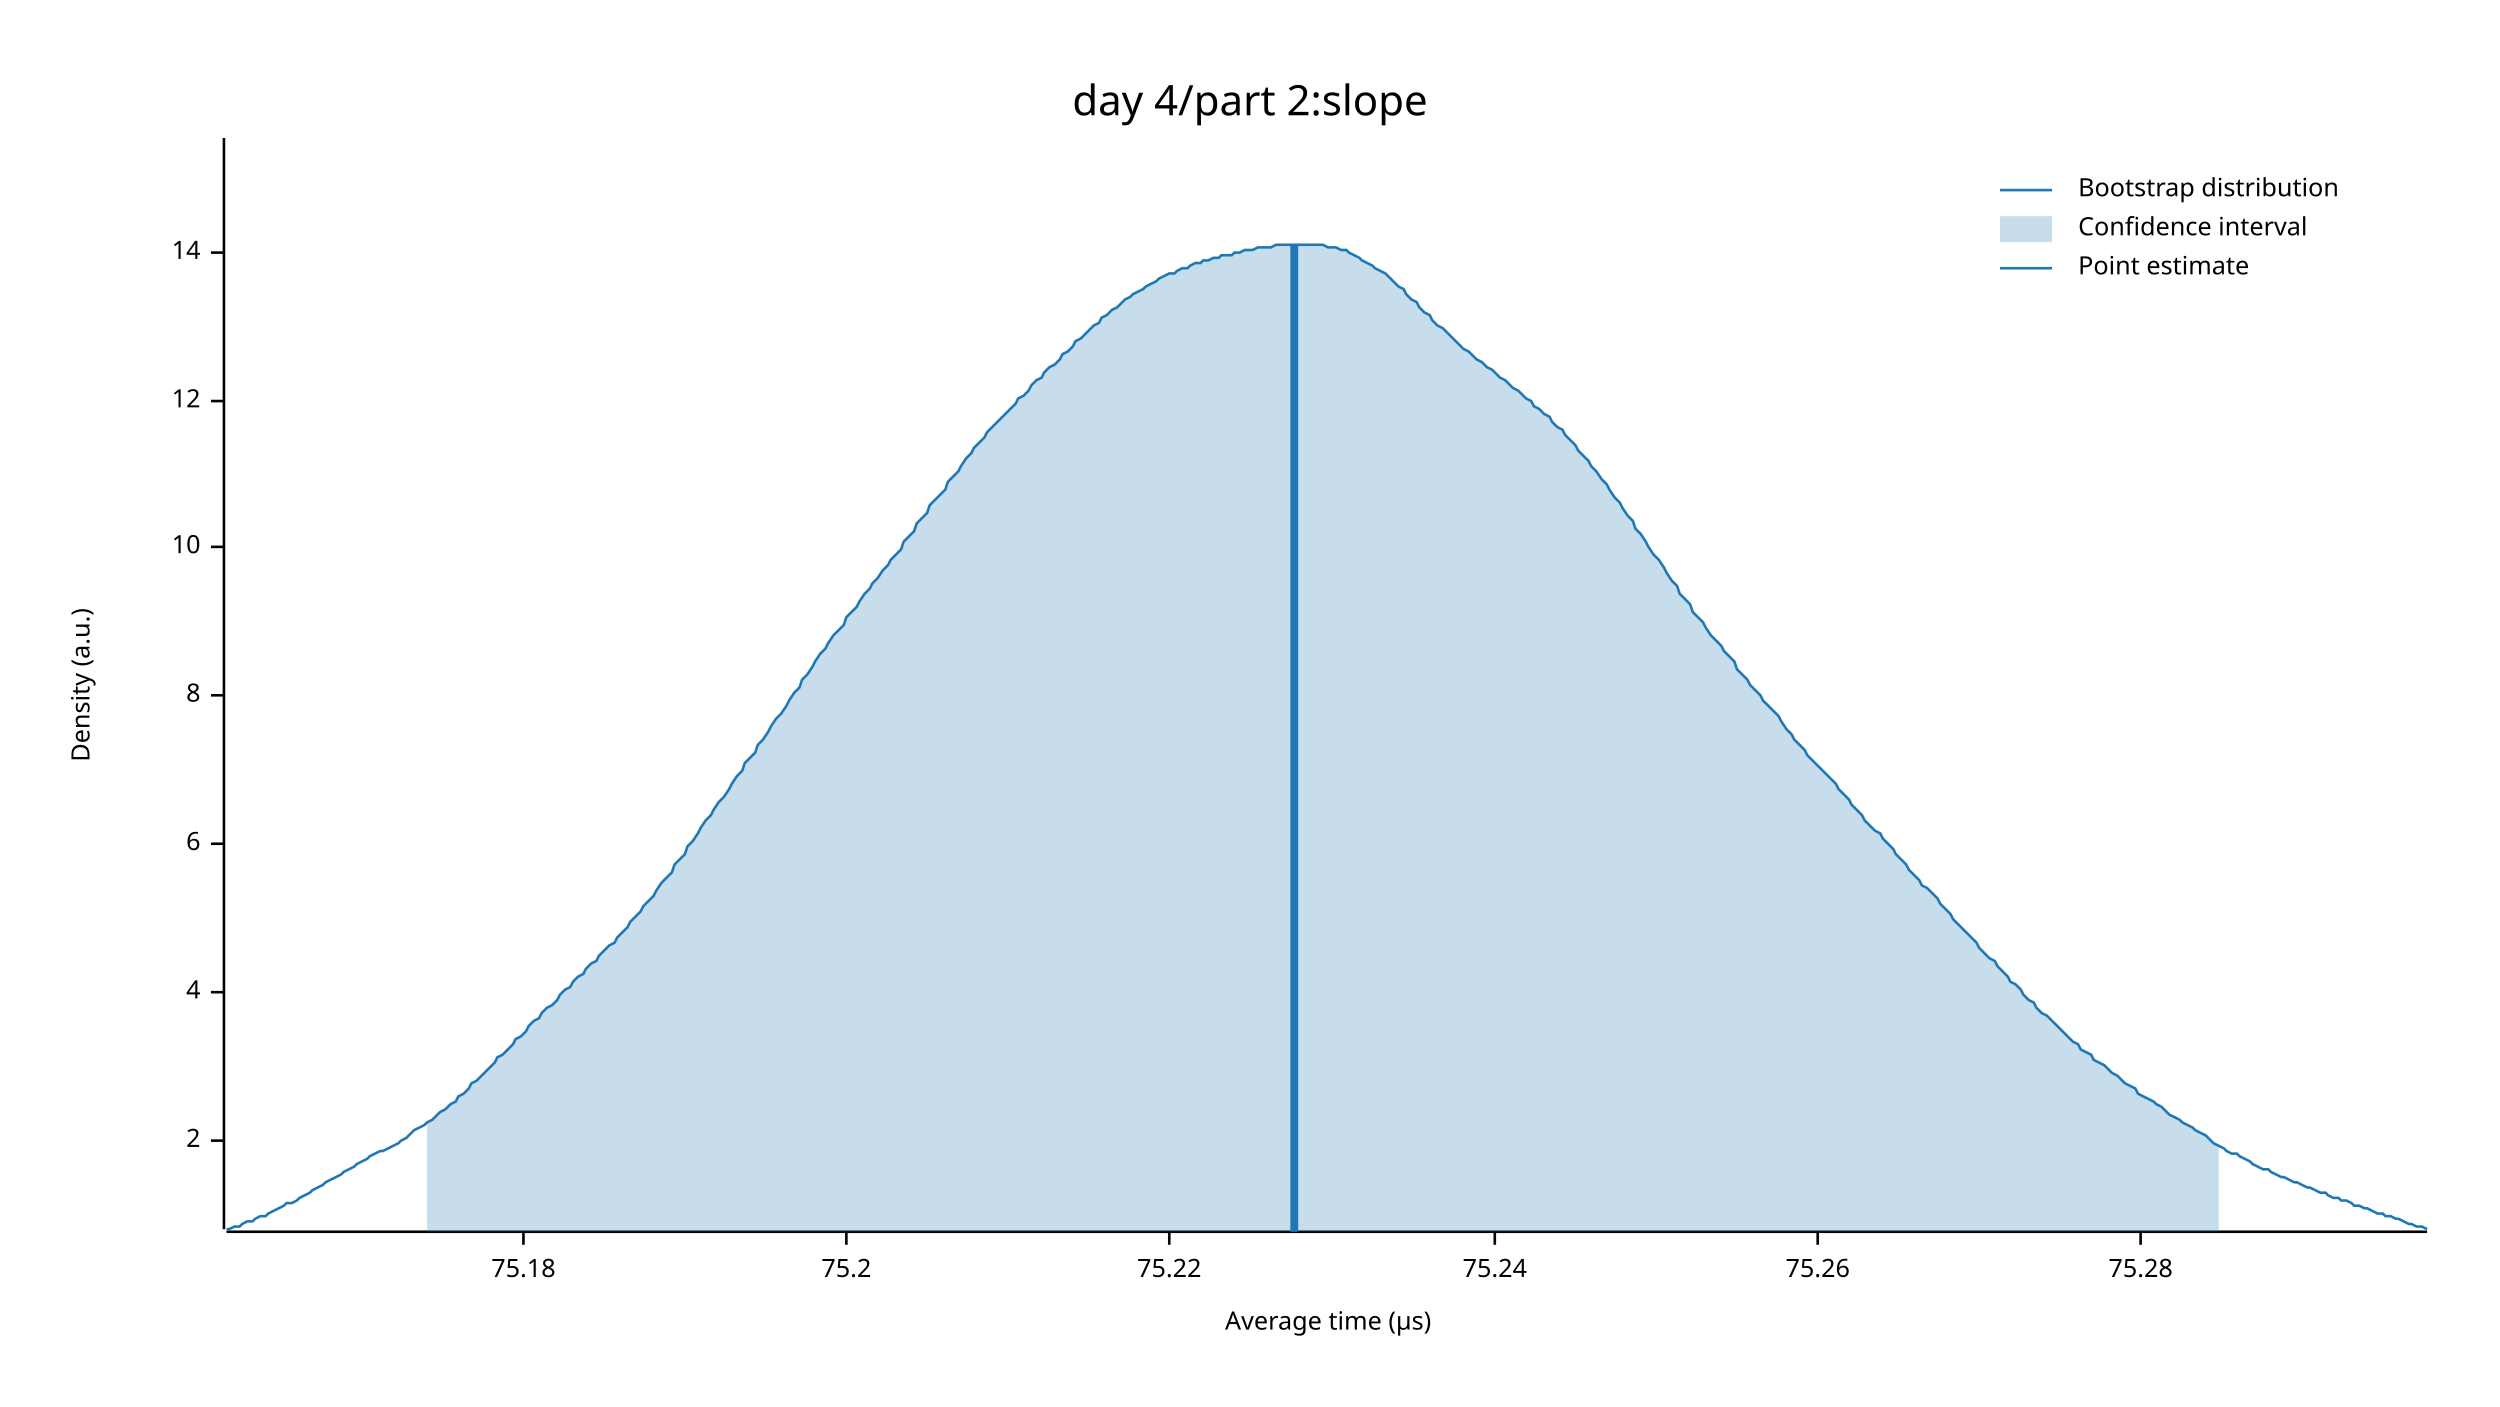
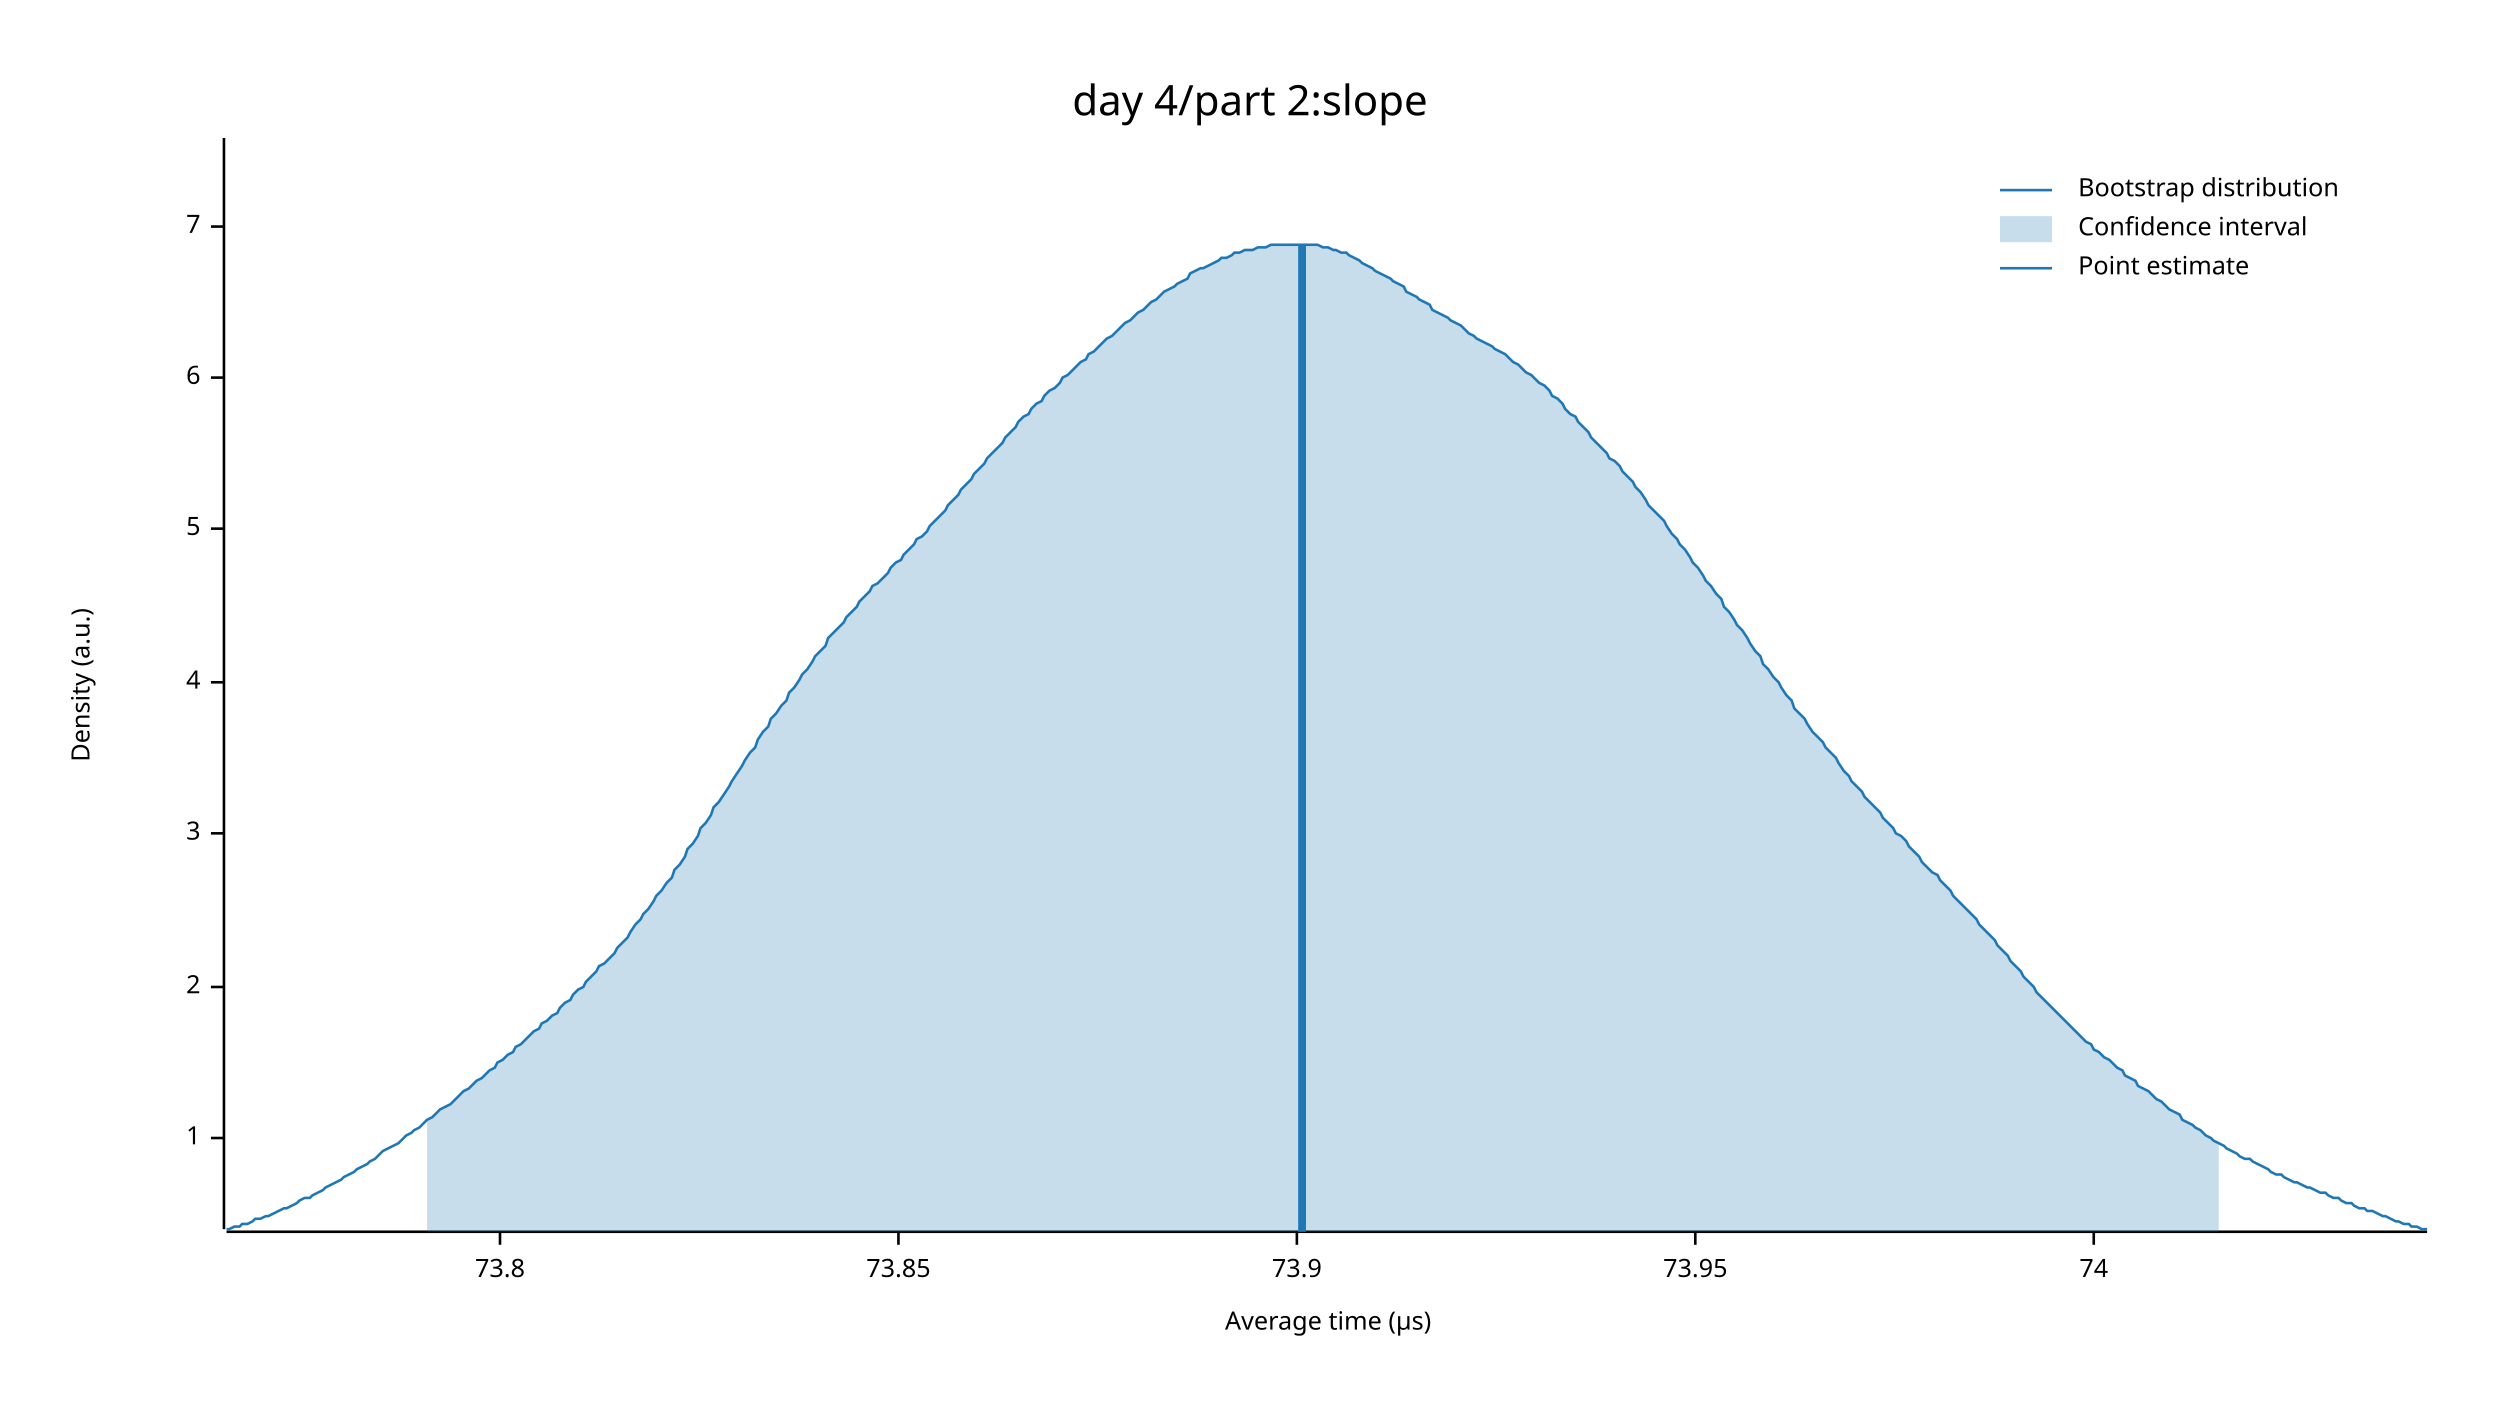
<svg xmlns="http://www.w3.org/2000/svg" width="960" height="540" viewBox="0 0 960 540">
  <text x="480" y="32" dy="0.76em" text-anchor="middle" font-family="sans-serif" font-size="16.129" opacity="1" fill="#000000">
day 4/part 2:slope
</text>
  <text x="27" y="263" dy="0.76em" text-anchor="middle" font-family="sans-serif" font-size="9.677" opacity="1" fill="#000000" transform="rotate(270, 27, 263)">
Density (a.u.)
</text>
  <text x="510" y="513" dy="-0.5ex" text-anchor="middle" font-family="sans-serif" font-size="9.677" opacity="1" fill="#000000">
Average time (µs)
</text>
  <polyline fill="none" opacity="1" stroke="#000000" stroke-width="1" points="86,53 86,472 " />
-   <text x="77" y="438" dy="0.5ex" text-anchor="end" font-family="sans-serif" font-size="9.677" opacity="1" fill="#000000">
+   <text x="77" y="437" dy="0.5ex" text-anchor="end" font-family="sans-serif" font-size="9.677" opacity="1" fill="#000000">
+ 1
+ </text>
+   <polyline fill="none" opacity="1" stroke="#000000" stroke-width="1" points="81,437 86,437 " />
+   <text x="77" y="379" dy="0.5ex" text-anchor="end" font-family="sans-serif" font-size="9.677" opacity="1" fill="#000000">
2
</text>
-   <polyline fill="none" opacity="1" stroke="#000000" stroke-width="1" points="81,438 86,438 " />
-   <text x="77" y="381" dy="0.5ex" text-anchor="end" font-family="sans-serif" font-size="9.677" opacity="1" fill="#000000">
+   <polyline fill="none" opacity="1" stroke="#000000" stroke-width="1" points="81,379 86,379 " />
+   <text x="77" y="320" dy="0.5ex" text-anchor="end" font-family="sans-serif" font-size="9.677" opacity="1" fill="#000000">
+ 3
+ </text>
+   <polyline fill="none" opacity="1" stroke="#000000" stroke-width="1" points="81,320 86,320 " />
+   <text x="77" y="262" dy="0.5ex" text-anchor="end" font-family="sans-serif" font-size="9.677" opacity="1" fill="#000000">
4
</text>
-   <polyline fill="none" opacity="1" stroke="#000000" stroke-width="1" points="81,381 86,381 " />
-   <text x="77" y="324" dy="0.5ex" text-anchor="end" font-family="sans-serif" font-size="9.677" opacity="1" fill="#000000">
+   <polyline fill="none" opacity="1" stroke="#000000" stroke-width="1" points="81,262 86,262 " />
+   <text x="77" y="203" dy="0.5ex" text-anchor="end" font-family="sans-serif" font-size="9.677" opacity="1" fill="#000000">
+ 5
+ </text>
+   <polyline fill="none" opacity="1" stroke="#000000" stroke-width="1" points="81,203 86,203 " />
+   <text x="77" y="145" dy="0.5ex" text-anchor="end" font-family="sans-serif" font-size="9.677" opacity="1" fill="#000000">
6
</text>
-   <polyline fill="none" opacity="1" stroke="#000000" stroke-width="1" points="81,324 86,324 " />
-   <text x="77" y="267" dy="0.5ex" text-anchor="end" font-family="sans-serif" font-size="9.677" opacity="1" fill="#000000">
- 8
+   <polyline fill="none" opacity="1" stroke="#000000" stroke-width="1" points="81,145 86,145 " />
+   <text x="77" y="87" dy="0.5ex" text-anchor="end" font-family="sans-serif" font-size="9.677" opacity="1" fill="#000000">
+ 7
</text>
-   <polyline fill="none" opacity="1" stroke="#000000" stroke-width="1" points="81,267 86,267 " />
-   <text x="77" y="210" dy="0.5ex" text-anchor="end" font-family="sans-serif" font-size="9.677" opacity="1" fill="#000000">
- 10
+   <polyline fill="none" opacity="1" stroke="#000000" stroke-width="1" points="81,87 86,87 " />
+   <polyline fill="none" opacity="1" stroke="#000000" stroke-width="1" points="87,473 932,473 " />
+   <text x="192" y="483" dy="0.76em" text-anchor="middle" font-family="sans-serif" font-size="9.677" opacity="1" fill="#000000">
+ 73.8
</text>
-   <polyline fill="none" opacity="1" stroke="#000000" stroke-width="1" points="81,210 86,210 " />
-   <text x="77" y="154" dy="0.5ex" text-anchor="end" font-family="sans-serif" font-size="9.677" opacity="1" fill="#000000">
- 12
+   <polyline fill="none" opacity="1" stroke="#000000" stroke-width="1" points="192,473 192,478 " />
+   <text x="345" y="483" dy="0.76em" text-anchor="middle" font-family="sans-serif" font-size="9.677" opacity="1" fill="#000000">
+ 73.85
</text>
-   <polyline fill="none" opacity="1" stroke="#000000" stroke-width="1" points="81,154 86,154 " />
-   <text x="77" y="97" dy="0.5ex" text-anchor="end" font-family="sans-serif" font-size="9.677" opacity="1" fill="#000000">
- 14
+   <polyline fill="none" opacity="1" stroke="#000000" stroke-width="1" points="345,473 345,478 " />
+   <text x="498" y="483" dy="0.76em" text-anchor="middle" font-family="sans-serif" font-size="9.677" opacity="1" fill="#000000">
+ 73.9
</text>
-   <polyline fill="none" opacity="1" stroke="#000000" stroke-width="1" points="81,97 86,97 " />
-   <polyline fill="none" opacity="1" stroke="#000000" stroke-width="1" points="87,473 932,473 " />
-   <text x="201" y="483" dy="0.76em" text-anchor="middle" font-family="sans-serif" font-size="9.677" opacity="1" fill="#000000">
- 75.18
+   <polyline fill="none" opacity="1" stroke="#000000" stroke-width="1" points="498,473 498,478 " />
+   <text x="651" y="483" dy="0.76em" text-anchor="middle" font-family="sans-serif" font-size="9.677" opacity="1" fill="#000000">
+ 73.95
</text>
-   <polyline fill="none" opacity="1" stroke="#000000" stroke-width="1" points="201,473 201,478 " />
-   <text x="325" y="483" dy="0.76em" text-anchor="middle" font-family="sans-serif" font-size="9.677" opacity="1" fill="#000000">
- 75.2
+   <polyline fill="none" opacity="1" stroke="#000000" stroke-width="1" points="651,473 651,478 " />
+   <text x="804" y="483" dy="0.76em" text-anchor="middle" font-family="sans-serif" font-size="9.677" opacity="1" fill="#000000">
+ 74
</text>
-   <polyline fill="none" opacity="1" stroke="#000000" stroke-width="1" points="325,473 325,478 " />
-   <text x="449" y="483" dy="0.76em" text-anchor="middle" font-family="sans-serif" font-size="9.677" opacity="1" fill="#000000">
- 75.22
- </text>
-   <polyline fill="none" opacity="1" stroke="#000000" stroke-width="1" points="449,473 449,478 " />
-   <text x="574" y="483" dy="0.76em" text-anchor="middle" font-family="sans-serif" font-size="9.677" opacity="1" fill="#000000">
- 75.24
- </text>
-   <polyline fill="none" opacity="1" stroke="#000000" stroke-width="1" points="574,473 574,478 " />
-   <text x="698" y="483" dy="0.76em" text-anchor="middle" font-family="sans-serif" font-size="9.677" opacity="1" fill="#000000">
- 75.26
- </text>
-   <polyline fill="none" opacity="1" stroke="#000000" stroke-width="1" points="698,473 698,478 " />
-   <text x="822" y="483" dy="0.76em" text-anchor="middle" font-family="sans-serif" font-size="9.677" opacity="1" fill="#000000">
- 75.28
- </text>
-   <polyline fill="none" opacity="1" stroke="#000000" stroke-width="1" points="822,473 822,478 " />
-   <polyline fill="none" opacity="1" stroke="#1F78B4" stroke-width="1" points="87,472 88,472 90,471 92,471 93,470 95,469 97,469 98,468 100,467 102,467 103,466 105,465 107,464 109,463 110,462 112,462 114,461 115,460 117,459 119,458 120,457 122,456 124,455 125,454 127,453 129,452 131,451 132,450 134,449 136,448 137,447 139,446 141,445 142,444 144,443 146,442 147,442 149,441 151,440 153,439 154,438 156,437 158,435 159,434 161,433 163,432 164,431 166,430 168,428 169,427 171,426 173,424 175,423 176,421 178,420 180,418 181,416 183,415 185,413 186,412 188,410 190,408 191,406 193,405 195,403 197,401 198,399 200,398 202,396 203,394 205,392 207,391 208,389 210,387 212,386 214,384 215,382 217,380 219,379 220,377 222,375 224,374 225,372 227,370 229,369 230,367 232,365 234,363 236,362 237,360 239,358 241,356 242,354 244,352 246,350 247,348 249,346 251,344 252,342 254,339 256,337 258,335 259,332 261,330 263,328 264,325 266,323 268,320 269,318 271,315 273,313 274,311 276,308 278,306 280,303 281,301 283,298 285,296 286,293 288,291 290,289 291,286 293,284 295,281 296,279 298,276 300,274 302,271 303,269 305,266 307,264 308,261 310,259 312,256 313,254 315,251 317,249 318,247 320,244 322,242 324,240 325,237 327,235 329,233 330,231 332,228 334,226 335,224 337,222 339,219 341,217 342,215 344,213 346,211 347,208 349,206 351,204 352,201 354,199 356,197 357,194 359,192 361,190 363,188 364,185 366,183 368,181 369,179 371,176 373,174 374,172 376,170 378,168 379,166 381,164 383,162 385,160 386,159 388,157 390,155 391,153 393,152 395,150 396,148 398,146 400,145 401,143 403,141 405,140 407,138 408,136 410,135 412,133 413,131 415,130 417,128 418,127 420,125 422,124 423,122 425,121 427,119 429,118 430,117 432,115 434,114 435,113 437,112 439,111 440,110 442,109 444,108 445,107 447,106 449,105 451,105 452,104 454,103 456,103 457,102 459,101 461,101 462,100 464,100 466,99 468,99 469,98 471,98 473,98 474,97 476,97 478,96 479,96 481,96 483,95 484,95 486,95 488,95 490,94 491,94 493,94 495,94 496,94 498,94 500,94 501,94 503,94 505,94 506,94 508,94 510,95 512,95 513,95 515,96 517,96 518,97 520,98 522,99 523,100 525,101 527,102 528,103 530,104 532,105 534,107 535,108 537,110 539,111 540,113 542,115 544,116 545,118 547,120 549,121 550,123 552,125 554,126 556,128 557,129 559,131 561,133 562,134 564,135 566,137 567,138 569,139 571,141 573,142 574,143 576,145 578,146 579,147 581,149 583,150 584,151 586,153 588,154 589,156 591,157 593,159 595,160 596,162 598,164 600,165 601,167 603,169 605,171 606,173 608,175 610,177 611,179 613,181 615,184 617,186 618,188 620,191 622,193 623,195 625,198 627,200 628,203 630,205 632,208 633,210 635,213 637,215 639,218 640,220 642,223 644,225 645,228 647,230 649,232 650,235 652,237 654,239 655,241 657,244 659,246 661,248 662,250 664,252 666,254 667,257 669,259 671,261 672,263 674,265 676,267 677,269 679,271 681,273 683,275 684,277 686,280 688,282 689,284 691,286 693,288 694,290 696,292 698,294 700,296 701,297 703,299 705,301 706,303 708,305 710,307 711,309 713,311 715,313 716,315 718,317 720,319 722,320 723,322 725,324 727,326 728,328 730,330 732,332 733,334 735,336 737,338 738,340 740,341 742,343 744,345 745,347 747,349 749,351 750,353 752,355 754,357 755,358 757,360 759,362 760,364 762,366 764,368 766,369 767,371 769,373 771,375 772,377 774,378 776,380 777,382 779,384 781,385 782,387 784,389 786,390 788,392 789,393 791,395 793,397 794,398 796,400 798,401 799,403 801,404 803,405 804,407 806,408 808,409 810,411 811,412 813,413 815,415 816,416 818,417 820,418 821,420 823,421 825,422 827,423 828,424 830,425 832,427 833,428 835,429 837,430 838,431 840,432 842,433 843,434 845,435 847,436 849,438 850,439 852,440 854,441 855,442 857,443 859,443 860,444 862,445 864,446 865,447 867,448 869,449 871,449 872,450 874,451 876,452 877,452 879,453 881,454 882,454 884,455 886,456 887,456 889,457 891,458 893,458 894,459 896,460 898,460 899,461 901,461 903,462 904,463 906,463 908,464 909,464 911,465 913,466 915,466 916,467 918,467 920,468 921,468 923,469 925,470 926,470 928,471 930,471 932,472 " />
-   <polygon opacity="0.25" fill="#1F78B4" points="164,431 166,430 168,428 169,427 171,426 173,424 175,423 176,421 178,420 180,418 181,416 183,415 185,413 186,412 188,410 190,408 191,406 193,405 195,403 197,401 198,399 200,398 202,396 203,394 205,392 207,391 208,389 210,387 212,386 214,384 215,382 217,380 219,379 220,377 222,375 224,374 225,372 227,370 229,369 230,367 232,365 234,363 236,362 237,360 239,358 241,356 242,354 244,352 246,350 247,348 249,346 251,344 252,342 254,339 256,337 258,335 259,332 261,330 263,328 264,325 266,323 268,320 269,318 271,315 273,313 274,311 276,308 278,306 280,303 281,301 283,298 285,296 286,293 288,291 290,289 291,286 293,284 295,281 296,279 298,276 300,274 302,271 303,269 305,266 307,264 308,261 310,259 312,256 313,254 315,251 317,249 318,247 320,244 322,242 324,240 325,237 327,235 329,233 330,231 332,228 334,226 335,224 337,222 339,219 341,217 342,215 344,213 346,211 347,208 349,206 351,204 352,201 354,199 356,197 357,194 359,192 361,190 363,188 364,185 366,183 368,181 369,179 371,176 373,174 374,172 376,170 378,168 379,166 381,164 383,162 385,160 386,159 388,157 390,155 391,153 393,152 395,150 396,148 398,146 400,145 401,143 403,141 405,140 407,138 408,136 410,135 412,133 413,131 415,130 417,128 418,127 420,125 422,124 423,122 425,121 427,119 429,118 430,117 432,115 434,114 435,113 437,112 439,111 440,110 442,109 444,108 445,107 447,106 449,105 451,105 452,104 454,103 456,103 457,102 459,101 461,101 462,100 464,100 466,99 468,99 469,98 471,98 473,98 474,97 476,97 478,96 479,96 481,96 483,95 484,95 486,95 488,95 490,94 491,94 493,94 495,94 496,94 498,94 500,94 501,94 503,94 505,94 506,94 508,94 510,95 512,95 513,95 515,96 517,96 518,97 520,98 522,99 523,100 525,101 527,102 528,103 530,104 532,105 534,107 535,108 537,110 539,111 540,113 542,115 544,116 545,118 547,120 549,121 550,123 552,125 554,126 556,128 557,129 559,131 561,133 562,134 564,135 566,137 567,138 569,139 571,141 573,142 574,143 576,145 578,146 579,147 581,149 583,150 584,151 586,153 588,154 589,156 591,157 593,159 595,160 596,162 598,164 600,165 601,167 603,169 605,171 606,173 608,175 610,177 611,179 613,181 615,184 617,186 618,188 620,191 622,193 623,195 625,198 627,200 628,203 630,205 632,208 633,210 635,213 637,215 639,218 640,220 642,223 644,225 645,228 647,230 649,232 650,235 652,237 654,239 655,241 657,244 659,246 661,248 662,250 664,252 666,254 667,257 669,259 671,261 672,263 674,265 676,267 677,269 679,271 681,273 683,275 684,277 686,280 688,282 689,284 691,286 693,288 694,290 696,292 698,294 700,296 701,297 703,299 705,301 706,303 708,305 710,307 711,309 713,311 715,313 716,315 718,317 720,319 722,320 723,322 725,324 727,326 728,328 730,330 732,332 733,334 735,336 737,338 738,340 740,341 742,343 744,345 745,347 747,349 749,351 750,353 752,355 754,357 755,358 757,360 759,362 760,364 762,366 764,368 766,369 767,371 769,373 771,375 772,377 774,378 776,380 777,382 779,384 781,385 782,387 784,389 786,390 788,392 789,393 791,395 793,397 794,398 796,400 798,401 799,403 801,404 803,405 804,407 806,408 808,409 810,411 811,412 813,413 815,415 816,416 818,417 820,418 821,420 823,421 825,422 827,423 828,424 830,425 832,427 833,428 835,429 837,430 838,431 840,432 842,433 843,434 845,435 847,436 849,438 850,439 852,440 852,473 164,473 " />
-   <polyline fill="none" opacity="1" stroke="#1F78B4" stroke-width="3" points="497,473 497,94 " />
+   <polyline fill="none" opacity="1" stroke="#000000" stroke-width="1" points="804,473 804,478 " />
+   <polyline fill="none" opacity="1" stroke="#1F78B4" stroke-width="1" points="87,472 88,472 90,471 92,471 93,470 95,470 97,469 98,468 100,468 102,467 103,467 105,466 107,465 109,464 110,464 112,463 114,462 115,461 117,460 119,460 120,459 122,458 124,457 125,456 127,455 129,454 131,453 132,452 134,451 136,450 137,449 139,448 141,447 142,446 144,445 146,443 147,442 149,441 151,440 153,439 154,438 156,436 158,435 159,434 161,433 163,431 164,430 166,429 168,427 169,426 171,425 173,424 175,422 176,421 178,419 180,418 181,417 183,415 185,414 186,413 188,411 190,410 191,408 193,407 195,405 197,404 198,402 200,401 202,399 203,398 205,396 207,395 208,393 210,392 212,390 214,389 215,387 217,385 219,384 220,382 222,380 224,379 225,377 227,375 229,373 230,371 232,370 234,368 236,366 237,364 239,362 241,360 242,358 244,355 246,353 247,351 249,349 251,346 252,344 254,342 256,339 258,337 259,334 261,332 263,329 264,326 266,324 268,321 269,318 271,316 273,313 274,310 276,308 278,305 280,302 281,300 283,297 285,294 286,292 288,289 290,287 291,284 293,281 295,279 296,276 298,274 300,271 302,269 303,266 305,264 307,261 308,259 310,257 312,254 313,252 315,250 317,248 318,245 320,243 322,241 324,239 325,237 327,235 329,233 330,231 332,229 334,227 335,225 337,224 339,222 341,220 342,218 344,216 346,215 347,213 349,211 351,209 352,207 354,206 356,204 357,202 359,200 361,198 363,196 364,194 366,192 368,190 369,188 371,186 373,184 374,182 376,180 378,178 379,176 381,174 383,172 385,170 386,168 388,166 390,164 391,162 393,160 395,159 396,157 398,155 400,154 401,152 403,150 405,149 407,147 408,145 410,144 412,142 413,141 415,139 417,138 418,136 420,135 422,133 423,132 425,130 427,129 429,127 430,126 432,124 434,123 435,122 437,120 439,119 440,118 442,116 444,115 445,114 447,112 449,111 451,110 452,109 454,108 456,107 457,105 459,104 461,103 462,103 464,102 466,101 468,100 469,99 471,99 473,98 474,97 476,97 478,96 479,96 481,96 483,95 484,95 486,95 488,94 490,94 491,94 493,94 495,94 496,94 498,94 500,94 501,94 503,94 505,94 506,94 508,95 510,95 512,96 513,96 515,97 517,97 518,98 520,99 522,100 523,101 525,102 527,103 528,104 530,105 532,106 534,107 535,108 537,109 539,110 540,112 542,113 544,114 545,115 547,116 549,117 550,119 552,120 554,121 556,122 557,123 559,124 561,125 562,126 564,128 566,129 567,130 569,131 571,132 573,133 574,134 576,135 578,136 579,137 581,139 583,140 584,141 586,143 588,144 589,145 591,147 593,148 595,150 596,152 598,153 600,155 601,157 603,159 605,160 606,162 608,164 610,166 611,168 613,170 615,172 617,174 618,176 620,177 622,179 623,181 625,183 627,185 628,187 630,189 632,192 633,194 635,196 637,198 639,200 640,202 642,205 644,207 645,209 647,211 649,214 650,216 652,218 654,221 655,223 657,225 659,228 661,230 662,233 664,235 666,238 667,240 669,242 671,245 672,247 674,250 676,252 677,255 679,257 681,260 683,262 684,264 686,267 688,269 689,272 691,274 693,276 694,278 696,281 698,283 700,285 701,287 703,289 705,291 706,293 708,296 710,298 711,300 713,302 715,304 716,306 718,308 720,310 722,312 723,314 725,316 727,318 728,320 730,321 732,323 733,325 735,327 737,329 738,331 740,333 742,335 744,336 745,338 747,340 749,342 750,344 752,346 754,348 755,349 757,351 759,353 760,355 762,357 764,359 766,361 767,363 769,365 771,367 772,369 774,371 776,373 777,375 779,377 781,379 782,381 784,383 786,385 788,387 789,388 791,390 793,392 794,393 796,395 798,397 799,398 801,400 803,401 804,403 806,404 808,406 810,407 811,408 813,410 815,411 816,413 818,414 820,415 821,417 823,418 825,419 827,421 828,422 830,423 832,425 833,426 835,427 837,428 838,430 840,431 842,432 843,433 845,434 847,436 849,437 850,438 852,439 854,440 855,441 857,442 859,443 860,444 862,445 864,445 865,446 867,447 869,448 871,449 872,450 874,451 876,451 877,452 879,453 881,454 882,454 884,455 886,456 887,456 889,457 891,458 893,458 894,459 896,460 898,460 899,461 901,462 903,462 904,463 906,464 908,464 909,465 911,465 913,466 915,467 916,467 918,468 920,469 921,469 923,470 925,470 926,471 928,471 930,472 932,472 " />
+   <polygon opacity="0.25" fill="#1F78B4" points="164,430 166,429 168,427 169,426 171,425 173,424 175,422 176,421 178,419 180,418 181,417 183,415 185,414 186,413 188,411 190,410 191,408 193,407 195,405 197,404 198,402 200,401 202,399 203,398 205,396 207,395 208,393 210,392 212,390 214,389 215,387 217,385 219,384 220,382 222,380 224,379 225,377 227,375 229,373 230,371 232,370 234,368 236,366 237,364 239,362 241,360 242,358 244,355 246,353 247,351 249,349 251,346 252,344 254,342 256,339 258,337 259,334 261,332 263,329 264,326 266,324 268,321 269,318 271,316 273,313 274,310 276,308 278,305 280,302 281,300 283,297 285,294 286,292 288,289 290,287 291,284 293,281 295,279 296,276 298,274 300,271 302,269 303,266 305,264 307,261 308,259 310,257 312,254 313,252 315,250 317,248 318,245 320,243 322,241 324,239 325,237 327,235 329,233 330,231 332,229 334,227 335,225 337,224 339,222 341,220 342,218 344,216 346,215 347,213 349,211 351,209 352,207 354,206 356,204 357,202 359,200 361,198 363,196 364,194 366,192 368,190 369,188 371,186 373,184 374,182 376,180 378,178 379,176 381,174 383,172 385,170 386,168 388,166 390,164 391,162 393,160 395,159 396,157 398,155 400,154 401,152 403,150 405,149 407,147 408,145 410,144 412,142 413,141 415,139 417,138 418,136 420,135 422,133 423,132 425,130 427,129 429,127 430,126 432,124 434,123 435,122 437,120 439,119 440,118 442,116 444,115 445,114 447,112 449,111 451,110 452,109 454,108 456,107 457,105 459,104 461,103 462,103 464,102 466,101 468,100 469,99 471,99 473,98 474,97 476,97 478,96 479,96 481,96 483,95 484,95 486,95 488,94 490,94 491,94 493,94 495,94 496,94 498,94 500,94 501,94 503,94 505,94 506,94 508,95 510,95 512,96 513,96 515,97 517,97 518,98 520,99 522,100 523,101 525,102 527,103 528,104 530,105 532,106 534,107 535,108 537,109 539,110 540,112 542,113 544,114 545,115 547,116 549,117 550,119 552,120 554,121 556,122 557,123 559,124 561,125 562,126 564,128 566,129 567,130 569,131 571,132 573,133 574,134 576,135 578,136 579,137 581,139 583,140 584,141 586,143 588,144 589,145 591,147 593,148 595,150 596,152 598,153 600,155 601,157 603,159 605,160 606,162 608,164 610,166 611,168 613,170 615,172 617,174 618,176 620,177 622,179 623,181 625,183 627,185 628,187 630,189 632,192 633,194 635,196 637,198 639,200 640,202 642,205 644,207 645,209 647,211 649,214 650,216 652,218 654,221 655,223 657,225 659,228 661,230 662,233 664,235 666,238 667,240 669,242 671,245 672,247 674,250 676,252 677,255 679,257 681,260 683,262 684,264 686,267 688,269 689,272 691,274 693,276 694,278 696,281 698,283 700,285 701,287 703,289 705,291 706,293 708,296 710,298 711,300 713,302 715,304 716,306 718,308 720,310 722,312 723,314 725,316 727,318 728,320 730,321 732,323 733,325 735,327 737,329 738,331 740,333 742,335 744,336 745,338 747,340 749,342 750,344 752,346 754,348 755,349 757,351 759,353 760,355 762,357 764,359 766,361 767,363 769,365 771,367 772,369 774,371 776,373 777,375 779,377 781,379 782,381 784,383 786,385 788,387 789,388 791,390 793,392 794,393 796,395 798,397 799,398 801,400 803,401 804,403 806,404 808,406 810,407 811,408 813,410 815,411 816,413 818,414 820,415 821,417 823,418 825,419 827,421 828,422 830,423 832,425 833,426 835,427 837,428 838,430 840,431 842,432 843,433 845,434 847,436 849,437 850,438 852,439 852,473 164,473 " />
+   <polyline fill="none" opacity="1" stroke="#1F78B4" stroke-width="3" points="500,473 500,94 " />
  <text x="798" y="68" dy="0.76em" text-anchor="start" font-family="sans-serif" font-size="9.677" opacity="1" fill="#000000">
Bootstrap distribution
</text>
  <text x="798" y="83" dy="0.76em" text-anchor="start" font-family="sans-serif" font-size="9.677" opacity="1" fill="#000000">
Confidence interval
</text>
  <text x="798" y="98" dy="0.76em" text-anchor="start" font-family="sans-serif" font-size="9.677" opacity="1" fill="#000000">
Point estimate
</text>
  <polyline fill="none" opacity="1" stroke="#1F78B4" stroke-width="1" points="768,73 788,73 " />
  <rect x="768" y="83" width="20" height="10" opacity="0.25" fill="#1F78B4" stroke="none" />
  <polyline fill="none" opacity="1" stroke="#1F78B4" stroke-width="1" points="768,103 788,103 " />
</svg>
